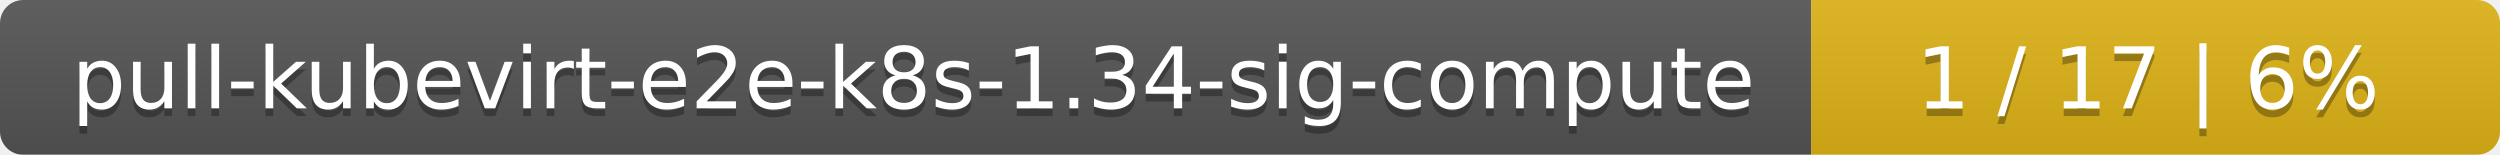
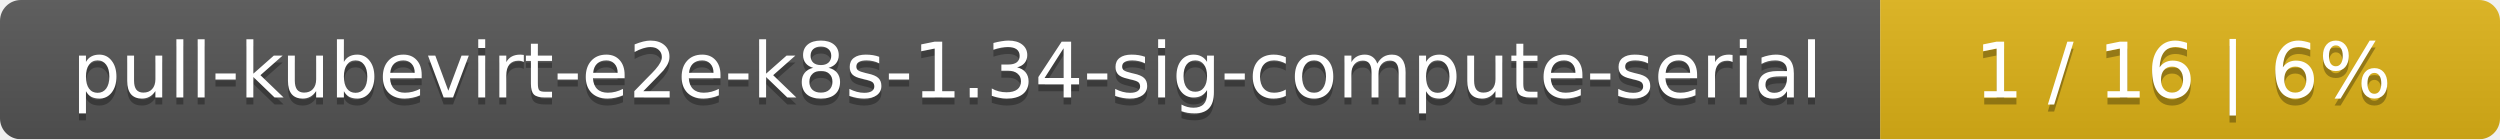
- <svg xmlns="http://www.w3.org/2000/svg" width="323" height="20">
+ <svg xmlns="http://www.w3.org/2000/svg" width="359" height="20">
  <linearGradient id="smooth" x2="0" y2="100%">
    <stop offset="0" stop-color="#bbb" stop-opacity=".1" />
    <stop offset="1" stop-opacity=".1" />
  </linearGradient>
  <mask id="round">
-     <rect width="323" height="20" rx="3" fill="#fff" />
+     <rect width="359" height="20" rx="3" fill="#fff" />
  </mask>
  <g mask="url(#round)">
-     <rect width="234" height="20" fill="#555" />
-     <rect x="234" width="89" height="20" fill="#dfb317" />
-     <rect width="323" height="20" fill="url(#smooth)" />
+     <rect width="270" height="20" fill="#555" />
+     <rect x="270" width="89" height="20" fill="#dfb317" />
+     <rect width="359" height="20" fill="url(#smooth)" />
  </g>
  <g fill="#fff" text-anchor="middle" font-family="DejaVu Sans,Verdana,Geneva,sans-serif" font-size="11">
-     <text x="118" y="15" fill="#010101" fill-opacity=".3">pull-kubevirt-e2e-k8s-1.34-sig-compute</text>
-     <text x="118" y="14">pull-kubevirt-e2e-k8s-1.34-sig-compute</text>
-     <text x="277.5" y="15" fill="#010101" fill-opacity=".3">1 / 17    |    6%</text>
-     <text x="277.5" y="14">1 / 17    |    6%</text>
+     <text x="136" y="15" fill="#010101" fill-opacity=".3">pull-kubevirt-e2e-k8s-1.34-sig-compute-serial</text>
+     <text x="136" y="14">pull-kubevirt-e2e-k8s-1.34-sig-compute-serial</text>
+     <text x="313.5" y="15" fill="#010101" fill-opacity=".3">1 / 16    |    6%</text>
+     <text x="313.5" y="14">1 / 16    |    6%</text>
  </g>
</svg>
